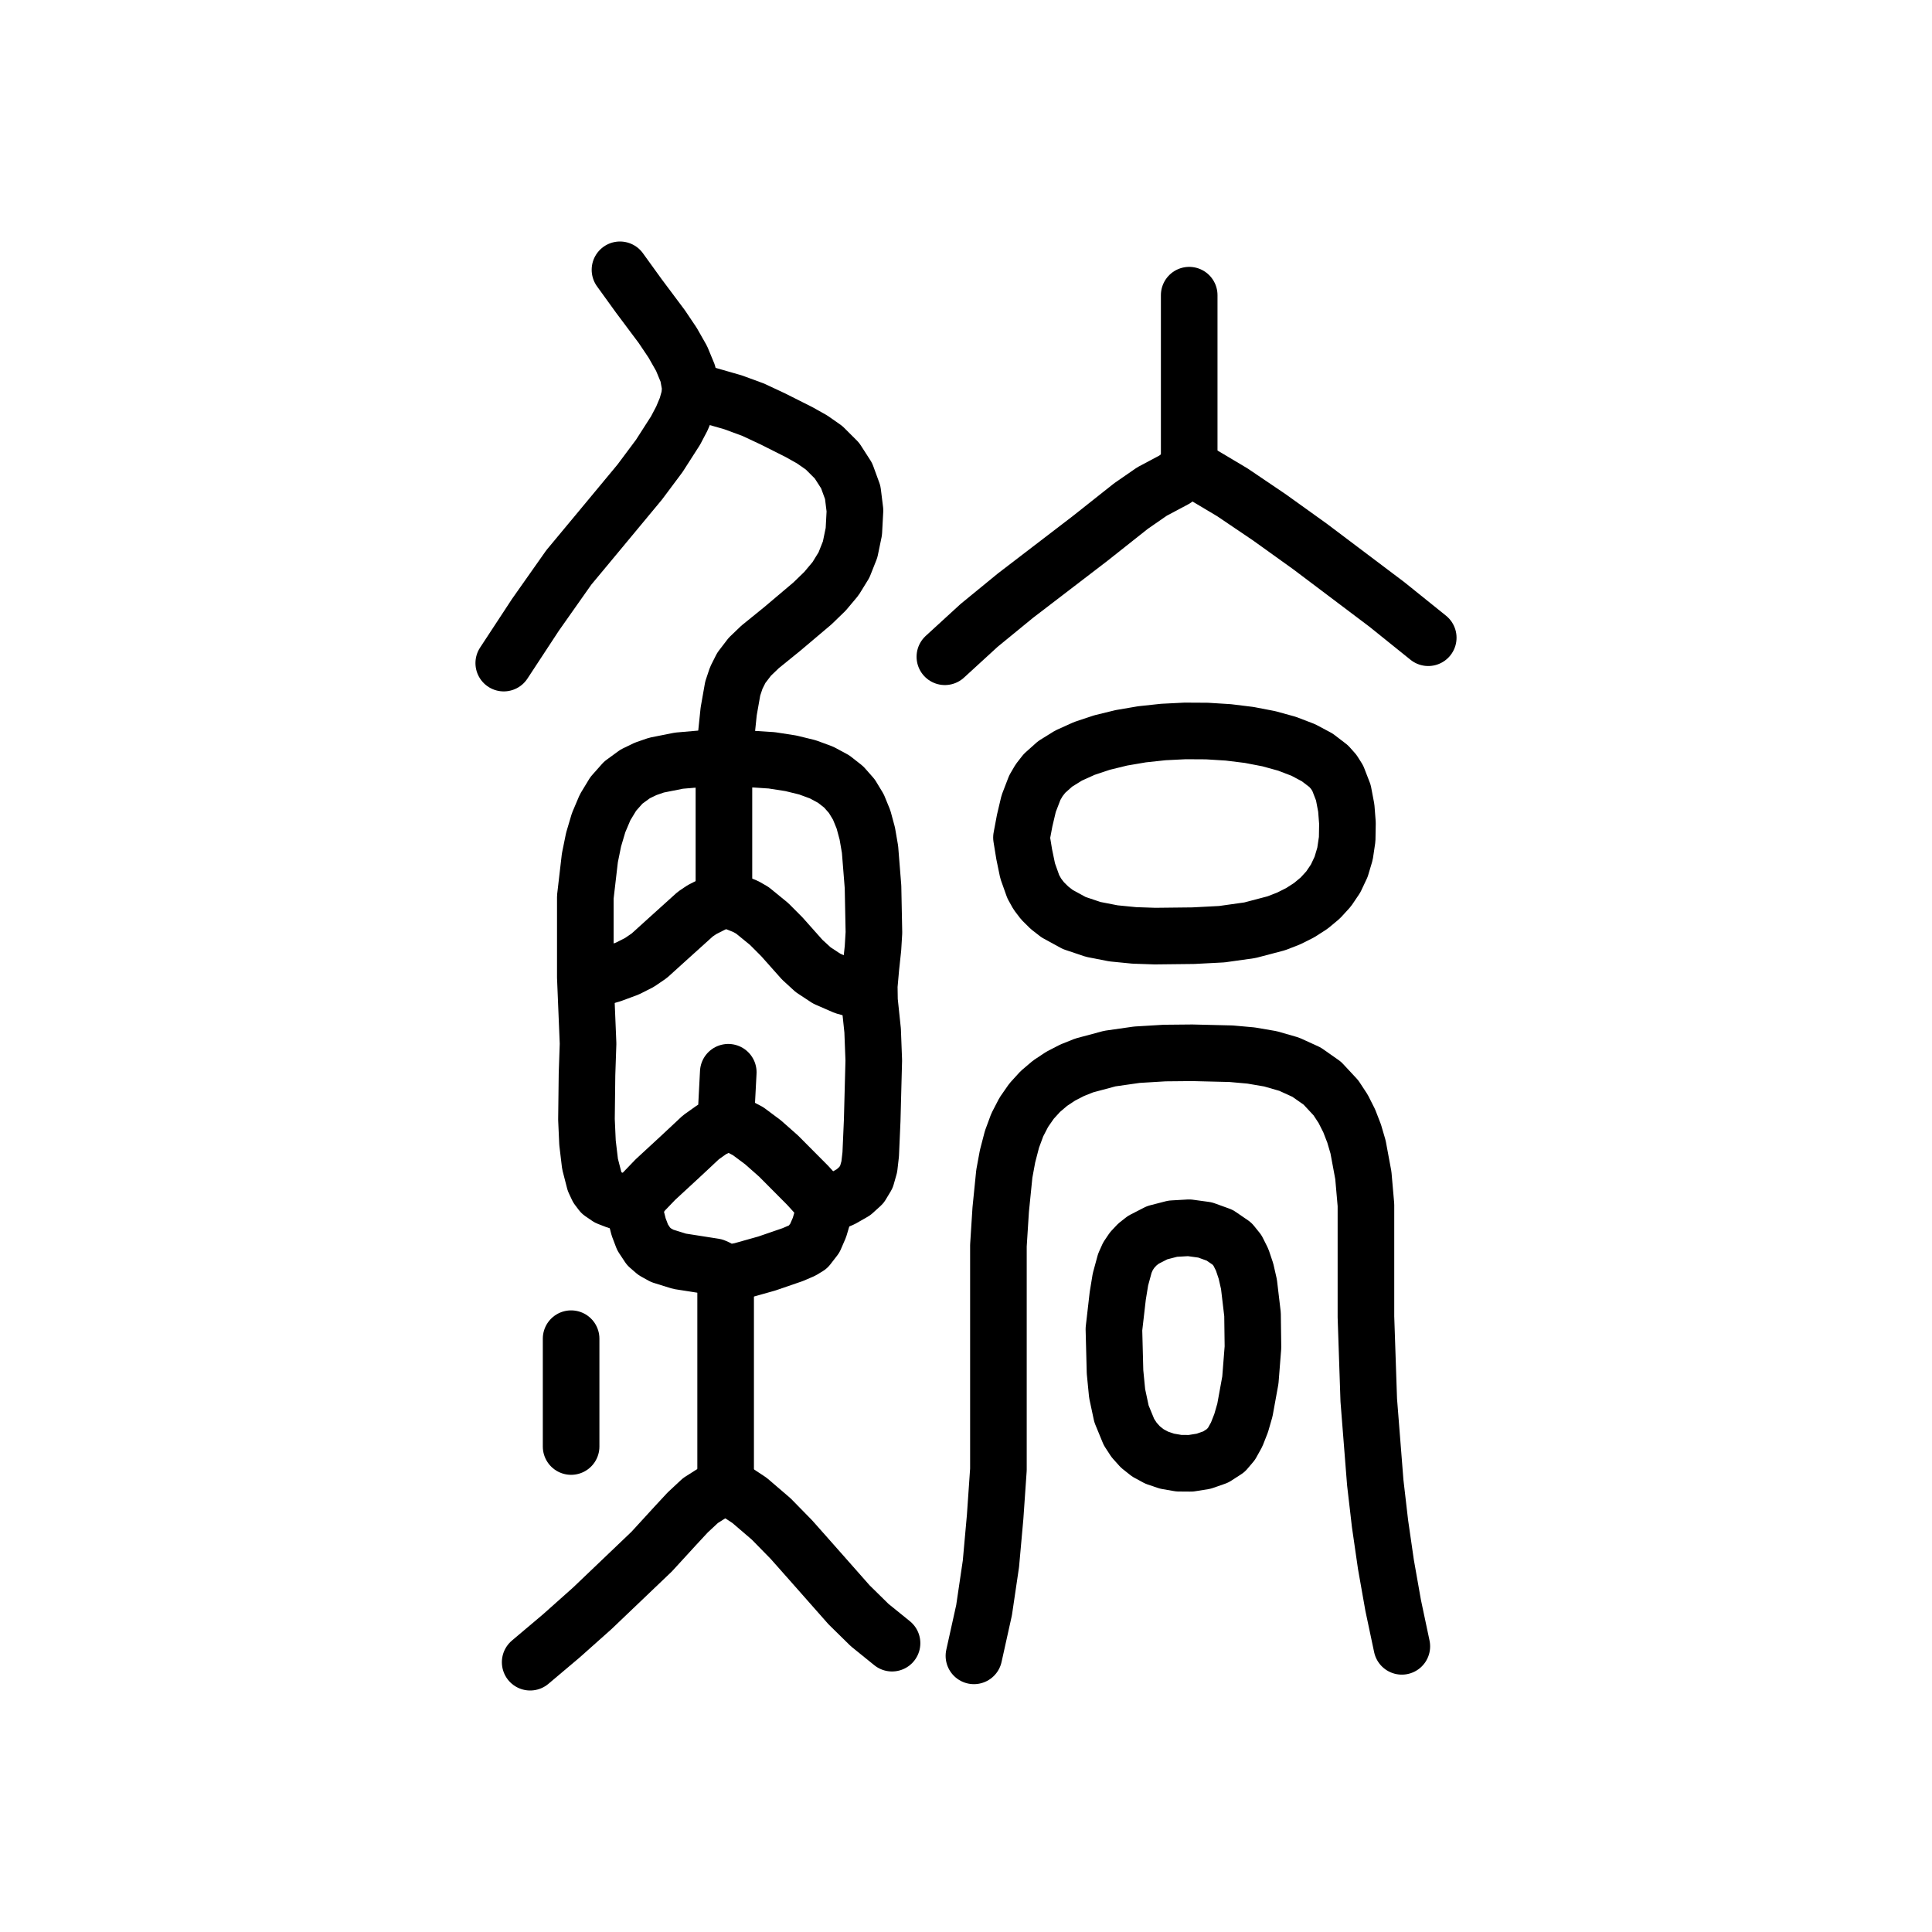
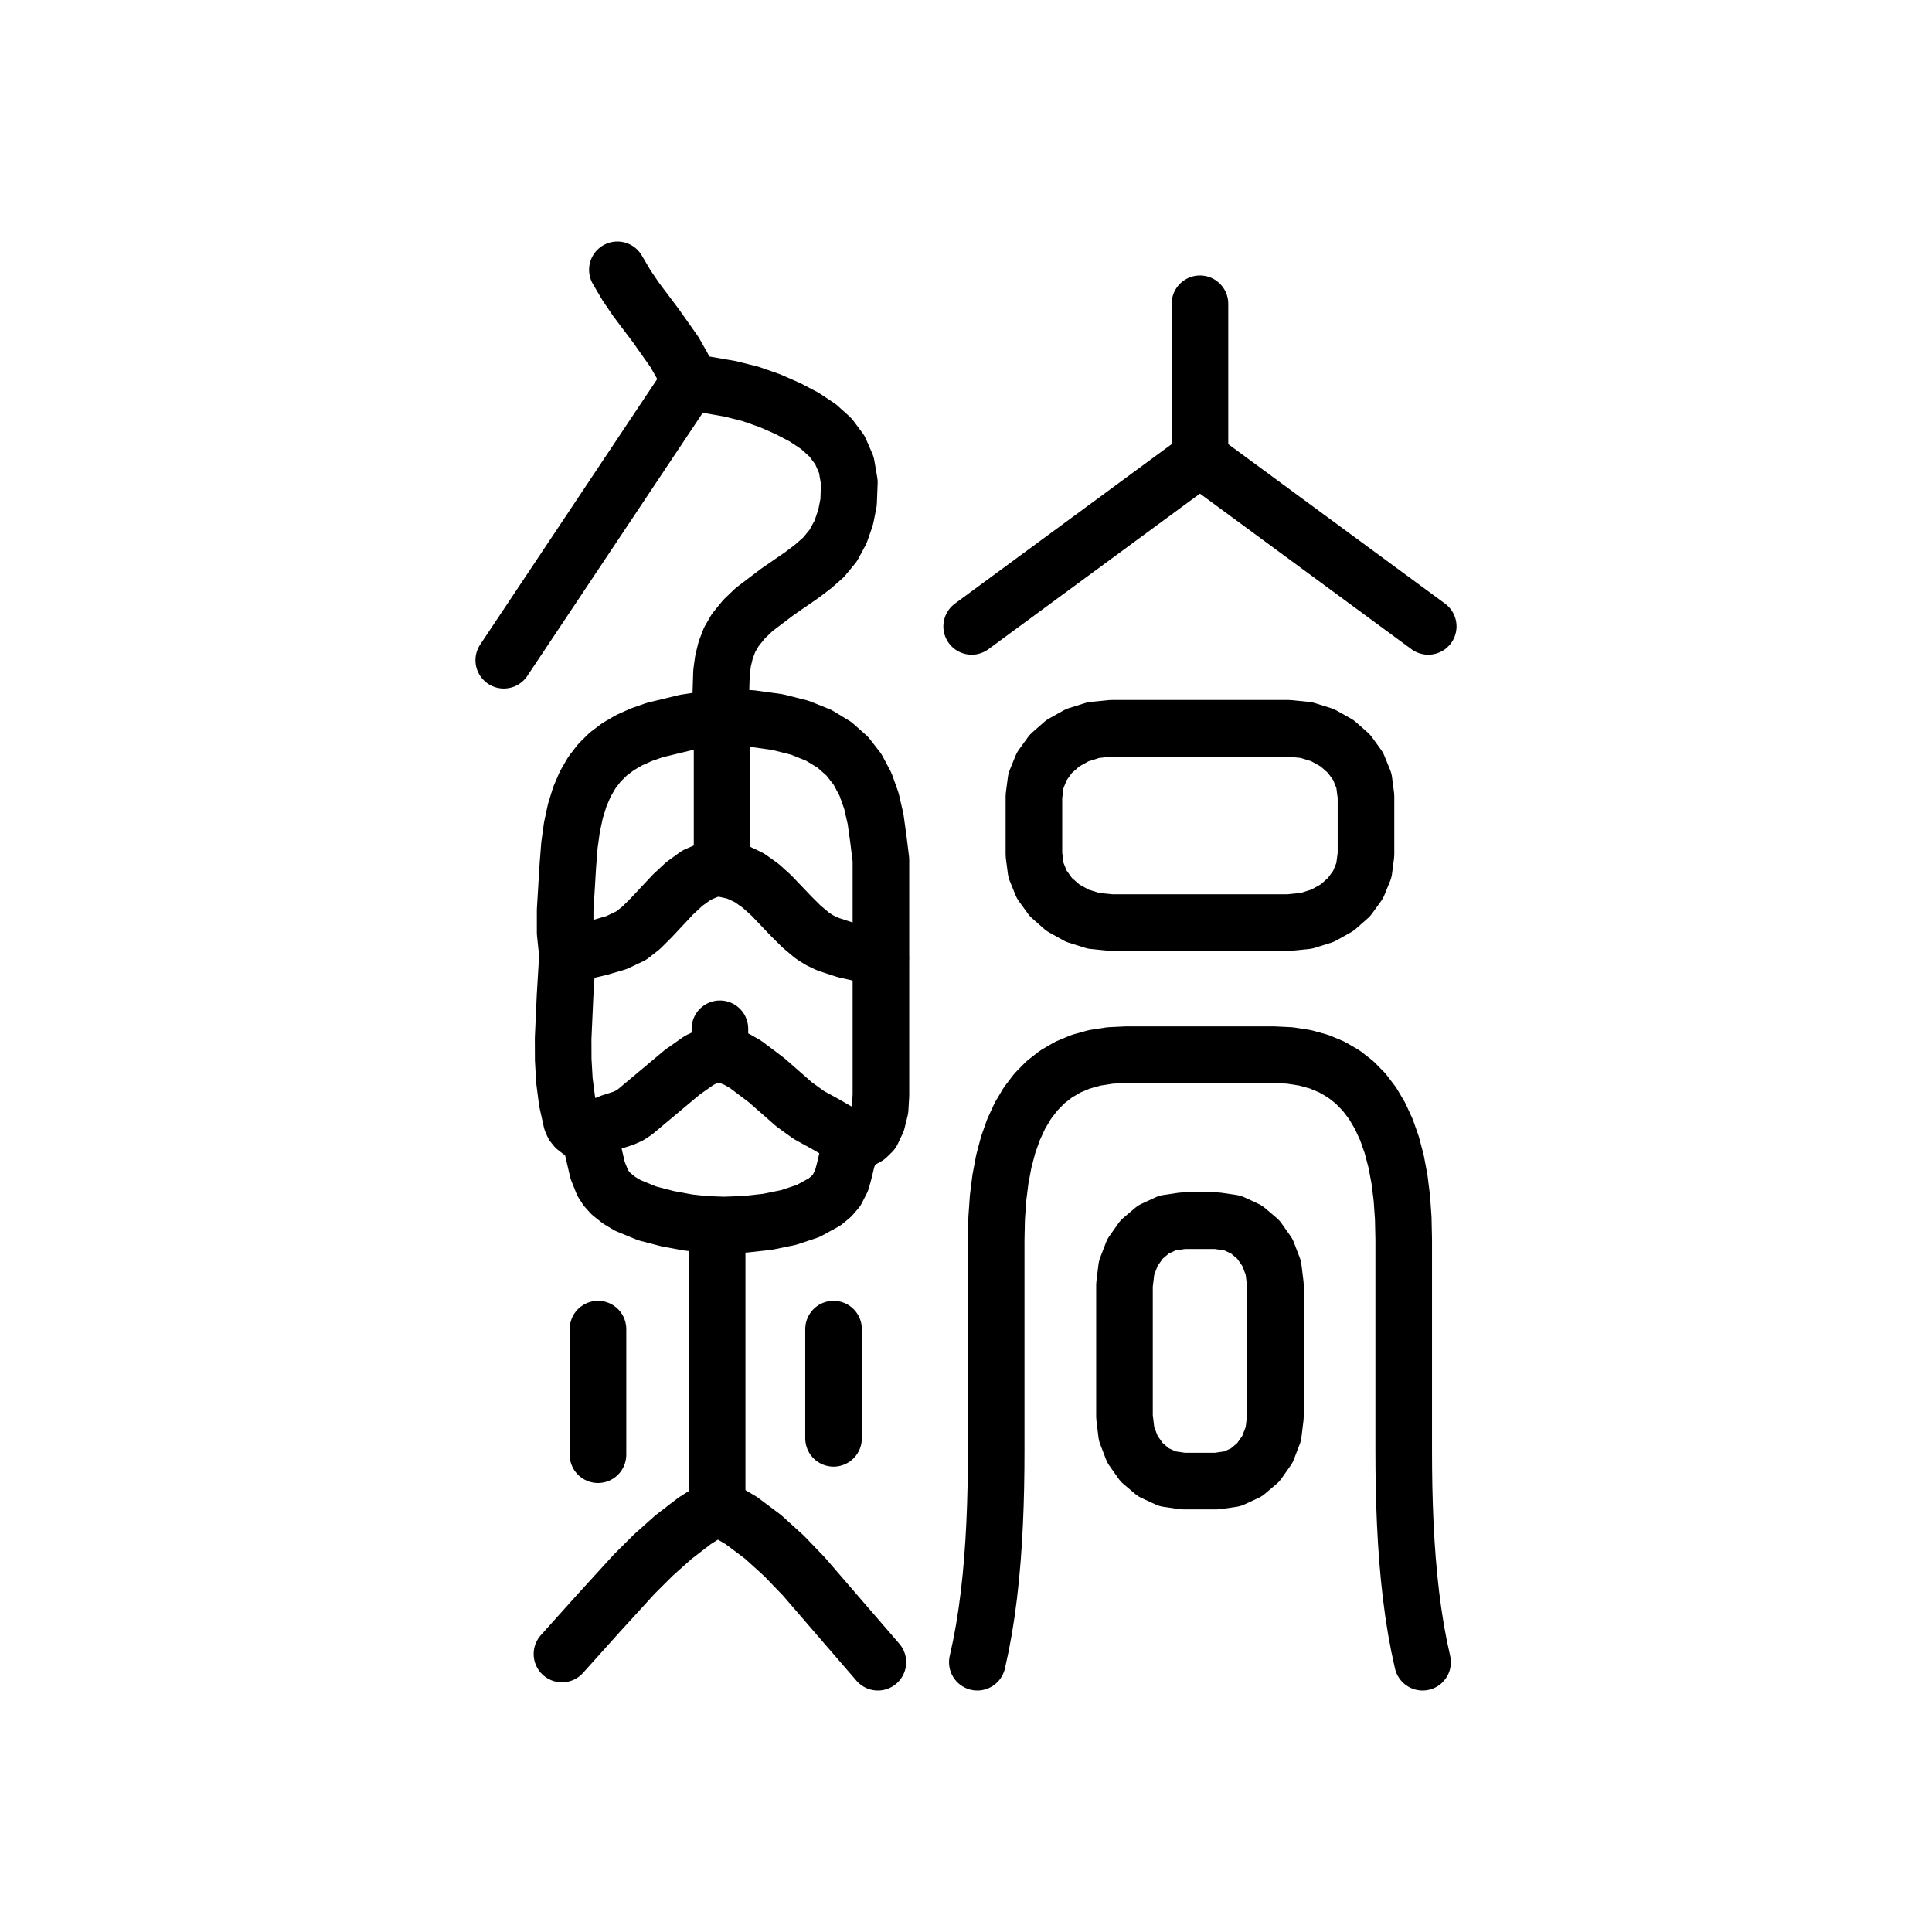
<svg xmlns="http://www.w3.org/2000/svg" viewBox="0 0 1024 1024" data-codepoint="U+3F251" data-advance="1024" data-schema="seal-centerline-1">
  <g transform="matrix(1 0 0 -1 0 832)" fill="none" stroke="#000" stroke-width="30" stroke-linecap="round" stroke-linejoin="round">
-     <path id="stroke-1" d="M 313.2 312.435 L 324.162 315.558 L 332.47 318.629 L 338.872 321.854 L 344.117 325.437 L 354.129 334.504 L 368.494 347.472 L 372.047 349.876 L 375.84 351.804 L 379.636 353.734 L 383.698 356.143" />
-     <path id="stroke-2" d="M 335.601 193.078 L 326.756 195.584 L 322.336 197.292 L 318.727 199.756 L 316.739 202.379 L 315.097 205.888 L 312.732 215.074 L 311.392 226.323 L 310.838 238.645 L 311.127 262.551 L 311.683 278.873 L 310.231 314.074 L 310.231 335.061 L 310.231 356.57 L 312.645 377.301 L 314.61 386.968 L 317.273 395.953 L 320.722 404.092 L 325.047 411.224 L 330.337 417.185 L 336.682 421.814 L 342.205 424.485 L 347.941 426.463 L 359.861 428.83 L 372.07 429.89 L 383.698 430.622 L 409 429.011 L 419.16 427.436 L 427.957 425.286 L 435.49 422.514 L 441.858 419.075 L 447.159 414.921 L 451.493 410.006 L 454.958 404.283 L 457.654 397.707 L 459.678 390.23 L 461.131 381.807 L 462.715 361.934 L 463.198 337.716 L 462.694 329.381 L 461.608 319.303 L 460.728 309.412 L 460.844 301.639 L 462.515 285.776 L 463.116 269.989 L 462.281 238.13 L 461.495 220.151 L 460.743 213.604 L 459.233 208.279 L 456.573 203.87 L 452.374 200.07 L 446.247 196.575 L 437.8 193.078" />
-     <path id="stroke-3" d="M 335.601 193.078 L 341.112 200.268 L 347.395 206.805 L 360.766 219.15 L 371.51 229.202 L 377.378 233.375 L 384.209 236.498 L 386.645 236.734 L 389.55 236.07 L 396.469 232.474 L 404.371 226.582 L 412.661 219.262 L 428.024 203.812 L 437.8 193.078" />
-     <path id="stroke-4" d="M 335.601 193.078 L 338.489 181.713 L 340.597 176.163 L 343.761 171.374 L 347.046 168.54 L 350.982 166.36 L 360.118 163.508 L 378.622 160.611 L 380.232 159.886 L 381.66 158.69 L 383.059 157.546 L 384.582 156.976 L 392.724 158.451 L 406.438 162.314 L 420.137 167.022 L 425.235 169.21 L 428.234 171.032 L 431.873 175.738 L 434.314 181.367 L 437.8 193.078" />
-     <path id="stroke-5" d="M 366.4 625.118 L 388.531 618.765 L 399.182 614.851 L 409.706 609.928 L 423.625 602.921 L 430.459 599.085 L 436.792 594.651 L 443.595 587.86 L 448.717 579.892 L 451.966 571.002 L 453.15 561.447 L 452.55 550.259 L 450.581 540.743 L 447.323 532.537 L 442.856 525.281 L 437.259 518.614 L 430.611 512.174 L 414.478 498.537 L 402.863 489.124 L 397.419 483.903 L 392.922 478.033 L 390.258 472.746 L 388.357 467.063 L 386.218 454.936 L 383.698 430.622 L 383.698 356.143" />
-     <path id="stroke-6" d="M 383.698 356.143 L 391.191 353.153 L 395.188 351.562 L 398.805 349.481 L 407.626 342.28 L 414.391 335.496 L 425.208 323.335 L 430.99 318.034 L 438.173 313.304 L 447.621 309.183 L 460.2 305.71" />
-     <path id="stroke-7" d="M 384.6 236.786 L 386 263.684" />
-     <path id="stroke-8" d="M 384.6 156.093 L 384.6 45.141" />
-     <path id="stroke-9" d="M 384.6 45.141 L 377.928 40.908 L 371.265 36.679 L 364.457 30.326 L 358.064 23.435 L 345.393 9.606 L 313.888 -20.473 L 297.651 -34.943 L 281 -49.0" />
-     <path id="stroke-10" d="M 384.6 45.141 L 397.286 36.746 L 408.783 26.886 L 419.448 15.992 L 429.638 4.494 L 450.024 -18.587 L 460.935 -29.31 L 472.8 -38.913" />
-     <path id="stroke-11" d="M 630.3 583.09 L 630.3 675.551" />
-     <path id="stroke-12" d="M 267.0 480.544 L 283.822 506.172 L 301.477 531.232 L 317.439 550.429 L 339.107 576.532 L 349.452 590.391 L 358.07 603.837 L 361.403 610.182 L 363.91 616.157 L 365.46 621.672 L 365.921 626.638 L 364.579 633.973 L 361.269 641.964 L 356.501 650.348 L 350.784 658.863 L 338.537 675.24 L 328.6 689.0" />
-     <path id="stroke-13" d="M 302.7 65.314 L 302.7 122.472" />
-     <path id="stroke-14" d="M 500.8 483.906 L 518.958 500.541 L 538.263 516.339 L 577.679 546.53 L 599.476 563.797 L 610.573 571.476 L 622.716 577.934 L 626.189 580.727 L 627.951 582.241 L 629.606 583.037 L 632.872 582.419 L 638.087 580.057 L 653.233 571.029 L 672.774 557.814 L 694.441 542.27 L 735.081 511.633 L 757.0 493.993" />
-     <path id="stroke-15" d="M 516.201 -45.638 L 521.577 -21.407 L 525.213 3.189 L 527.447 28.056 L 529.181 53.098 L 529.181 103.324 L 529.181 153.102 L 529.181 171.816 L 530.397 190.893 L 532.306 209.845 L 534.013 219.122 L 536.372 228.186 L 539.177 235.776 L 542.653 242.487 L 546.746 248.372 L 551.404 253.485 L 556.572 257.878 L 562.197 261.606 L 568.227 264.721 L 574.608 267.277 L 588.21 270.926 L 602.576 272.978 L 617.282 273.862 L 631.9 274.003 L 652.549 273.501 L 663.057 272.56 L 673.374 270.799 L 683.267 267.947 L 692.5 263.735 L 700.839 257.892 L 708.049 250.149 L 711.899 244.284 L 715.105 237.94 L 717.721 231.182 L 719.805 224.07 L 722.598 209.04 L 723.976 193.351 L 723.976 177.504 L 723.976 162 L 723.976 134.024 L 725.471 89.885 L 728.917 46.187 L 731.437 24.448 L 734.578 2.753 L 738.409 -18.921 L 743 -40.594" />
-     <path id="stroke-16" d="M 541.4 388.084 L 542.84 379.252 L 544.666 370.423 L 547.646 362.043 L 549.808 358.16 L 552.546 354.558 L 556.24 350.89 L 560.309 347.726 L 569.399 342.766 L 579.471 339.387 L 590.179 337.301 L 601.177 336.216 L 612.122 335.843 L 632.465 336.071 L 647.587 336.861 L 662.453 338.952 L 676.49 342.646 L 683.018 345.188 L 689.124 348.244 L 694.736 351.852 L 699.783 356.049 L 704.193 360.874 L 707.894 366.363 L 710.814 372.555 L 712.883 379.487 L 714.028 387.197 L 714.178 395.723 L 713.553 403.733 L 712 411.891 L 709.046 419.515 L 706.895 422.916 L 704.215 425.928 L 698.193 430.541 L 690.764 434.5 L 682.134 437.806 L 672.505 440.461 L 662.084 442.465 L 651.074 443.821 L 639.68 444.531 L 628.107 444.596 L 616.559 444.017 L 605.24 442.797 L 594.356 440.937 L 584.111 438.438 L 574.709 435.302 L 566.355 431.531 L 559.254 427.126 L 553.61 422.09 L 550.755 418.437 L 548.463 414.507 L 545.203 406.031 L 543.094 397.082 L 541.4 388.084" />
-     <path id="stroke-17" d="M 590.4 127.515 L 590.986 104.844 L 592.108 93.412 L 594.41 82.622 L 598.361 73.003 L 601.103 68.799 L 604.433 65.085 L 608.411 61.93 L 613.096 59.398 L 618.546 57.556 L 624.82 56.47 L 631.158 56.424 L 637.929 57.507 L 644.361 59.749 L 649.684 63.182 L 652.743 66.781 L 655.458 71.679 L 657.821 77.689 L 659.826 84.628 L 662.725 100.546 L 664.092 117.954 L 663.865 135.368 L 661.979 151.308 L 660.395 158.262 L 658.372 164.292 L 655.904 169.212 L 652.981 172.838 L 646.458 177.302 L 638.691 180.109 L 630.22 181.264 L 621.584 180.773 L 613.323 178.64 L 605.977 174.871 L 602.815 172.375 L 600.085 169.471 L 597.854 166.161 L 596.188 162.445 L 593.861 153.883 L 592.429 145.145 L 590.4 127.515" />
+     <path id="stroke-1" d="M 300.784 325.788 L 318.065 329.858 L 326.758 332.411 L 334.487 336.065 L 339.719 340.149 L 345.147 345.545 L 356.67 357.855 L 362.806 363.563 L 369.22 368.168 L 375.932 371.066 L 379.407 371.687 L 382.963 371.654 L 390.458 369.956 L 397.141 366.788 L 403.196 362.495 L 408.809 357.418 L 419.442 346.29 L 424.832 340.924 L 430.516 336.147 L 434.443 333.648 L 438.719 331.609 L 447.965 328.576 L 466.767 324.341" />
+     <path id="stroke-2" d="M 312.535 230.283 L 314.882 232.857 L 317.623 234.734 L 323.875 237.209 L 330.477 239.333 L 333.654 240.773 L 336.613 242.735 L 361.756 263.793 L 370.565 269.973 L 374.509 271.858 L 378.33 272.895 L 382.165 273.051 L 386.15 272.293 L 390.425 270.585 L 395.125 267.896 L 406.352 259.438 L 420.93 246.649 L 428.698 241.033 L 437.051 236.455 L 445.13 231.796 L 448.799 229.088 L 452.078 225.941" />
+     <path id="stroke-3" d="M 365.415 629.671 L 267.0 482.071" />
+     <path id="stroke-4" d="M 365.415 629.671 L 361.725 637.934 L 357.438 645.474 L 347.647 659.346 L 337.192 673.214 L 332.075 680.747 L 327.224 689.0" />
+     <path id="stroke-5" d="M 365.415 629.671 L 387.09 625.894 L 397.673 623.258 L 408.133 619.599 L 417.56 615.451 L 426.18 610.952 L 433.793 605.909 L 440.2 600.127 L 445.2 593.412 L 448.596 585.571 L 450.186 576.409 L 449.772 565.733 L 448.215 557.838 L 445.52 550.068 L 441.633 542.851 L 436.497 536.619 L 430.899 531.706 L 424.822 527.115 L 412.044 518.31 L 399.788 509.018 L 394.364 503.82 L 389.68 498.056 L 386.728 492.938 L 384.622 487.455 L 383.229 481.699 L 382.42 475.759 L 382.029 463.695 L 382.722 451.989 L 382.722 372.094" />
+     <path id="stroke-6" d="M 380.103 181.083 L 380.103 33.483" />
+     <path id="stroke-7" d="M 380.103 33.483 L 368.147 25.893 L 356.929 17.261 L 346.321 7.798 L 336.191 -2.288 L 316.844 -23.488 L 297.847 -44.658" />
+     <path id="stroke-8" d="M 380.103 33.483 L 392.747 26.197 L 404.53 17.36 L 415.597 7.317 L 426.095 -3.59 L 445.964 -26.625 L 465.298 -49.0" />
+     <path id="stroke-9" d="M 381.572 273.694 L 381.572 286.718" />
+     <path id="stroke-10" d="M 316.942 127.542 L 316.942 60.977" />
+     <path id="stroke-11" d="M 441.796 127.542 L 441.796 69.659" />
+     <path id="stroke-12" d="M 300.784 325.788 L 299.539 337.644 L 299.539 349.543 L 300.983 373.464 L 301.811 384.041 L 303.135 393.573 L 304.97 402.123 L 307.332 409.753 L 310.236 416.525 L 313.699 422.499 L 317.734 427.738 L 322.358 432.304 L 327.586 436.258 L 333.434 439.662 L 339.918 442.577 L 347.051 445.066 L 363.333 449.01 L 382.722 451.989 L 398.359 451.185 L 412.176 449.27 L 424.007 446.277 L 434.004 442.239 L 442.322 437.189 L 449.112 431.161 L 454.529 424.187 L 458.725 416.301 L 461.854 407.536 L 464.068 397.925 L 465.52 387.501 L 466.908 376.297 L 466.908 351.683 L 466.908 324.349 L 466.908 287.368 L 466.908 259.3 L 466.908 251.563 L 466.494 244.216 L 464.859 237.599 L 462.246 232.051 L 459.68 229.519 L 456.548 227.763 L 453.442 225.869 L 450.952 222.919 L 448.908 217.522 L 447.607 211.924 L 446.098 206.38 L 443.431 201.145 L 440.596 197.869 L 437.093 194.964 L 428.415 190.201 L 418.063 186.726 L 406.706 184.407 L 395.01 183.115 L 383.643 182.717 L 373.272 183.084 L 364.566 184.085 L 354.006 186.032 L 343.066 188.871 L 332.699 193.117 L 328.029 195.929 L 323.86 199.287 L 321.342 202.087 L 319.391 205.119 L 316.753 211.714 L 313.479 225.862 L 312.65 227.827 L 311.409 229.384 L 308.235 231.822 L 305.036 234.281 L 303.765 235.863 L 302.893 237.865 L 300.552 248.4 L 299.151 259.279 L 298.516 270.395 L 298.475 281.642 L 299.482 304.098 L 300.784 325.788" />
+     <path id="stroke-13" d="M 636 671 L 636 589" />
+     <path id="stroke-14" d="M 515 500 L 636 589 L 757 500" />
+     <path id="stroke-15" d="M 548 394.5 L 548 379 L 549.083 370.746 L 552.167 363.168 L 557.007 356.484 L 563.357 350.909 L 570.969 346.659 L 579.599 343.951 L 589 343 L 683 343 L 692.401 343.951 L 701.031 346.659 L 708.643 350.909 L 714.993 356.484 L 719.833 363.168 L 722.917 370.746 L 724 379 L 724 394.5 L 724 410 L 722.917 418.254 L 719.833 425.832 L 714.993 432.516 L 708.643 438.091 L 701.031 442.341 L 692.401 445.049 L 683 446 L 589 446 L 579.599 445.049 L 570.969 442.341 L 563.357 438.091 L 557.007 432.516 L 552.167 425.832 L 549.083 418.254 L 548 410 Z" />
+     <path id="stroke-16" d="M 518 -49 L 519.877 -40.38 L 521.519 -31.537 L 522.938 -22.5 L 524.148 -13.296 L 525.164 -3.954 L 526 5.5 L 526.669 15.037 L 527.185 24.63 L 527.562 34.25 L 527.815 43.87 L 527.956 53.463 L 528 63 L 528 175 L 528.248 186.318 L 528.996 197.012 L 530.254 207.067 L 532.031 216.469 L 534.335 225.203 L 537.176 233.254 L 540.561 240.608 L 544.5 247.25 L 549.001 253.166 L 554.074 258.34 L 559.727 262.758 L 565.969 266.406 L 572.808 269.269 L 580.254 271.332 L 588.315 272.581 L 597 273 L 675 273 L 683.685 272.581 L 691.746 271.332 L 699.192 269.269 L 706.031 266.406 L 712.273 262.758 L 717.926 258.34 L 722.999 253.166 L 727.5 247.25 L 731.439 240.608 L 734.824 233.254 L 737.665 225.203 L 739.969 216.469 L 741.746 207.067 L 743.004 197.012 L 743.752 186.318 L 744 175 L 744 63 L 744.044 53.463 L 744.185 43.87 L 744.438 34.25 L 744.815 24.63 L 745.331 15.037 L 746 5.5 L 746.836 -3.954 L 747.852 -13.296 L 749.062 -22.5 L 750.481 -31.537 L 752.123 -40.38 L 754 -49" />
+     <path id="stroke-17" d="M 596 116 L 596 81 L 597.107 71.961 L 600.232 63.84 L 605.08 56.958 L 611.354 51.642 L 618.759 48.215 L 627 47 L 645 47 L 653.241 48.215 L 660.646 51.642 L 666.92 56.958 L 671.768 63.84 L 674.893 71.961 L 676 81 L 676 116 L 676 151 L 674.893 160.039 L 671.768 168.16 L 666.92 175.042 L 660.646 180.358 L 653.241 183.785 L 645 185 L 627 185 L 618.759 183.785 L 611.354 180.358 L 605.08 175.042 L 600.232 168.16 L 597.107 160.039 L 596 151 Z" />
  </g>
</svg>
